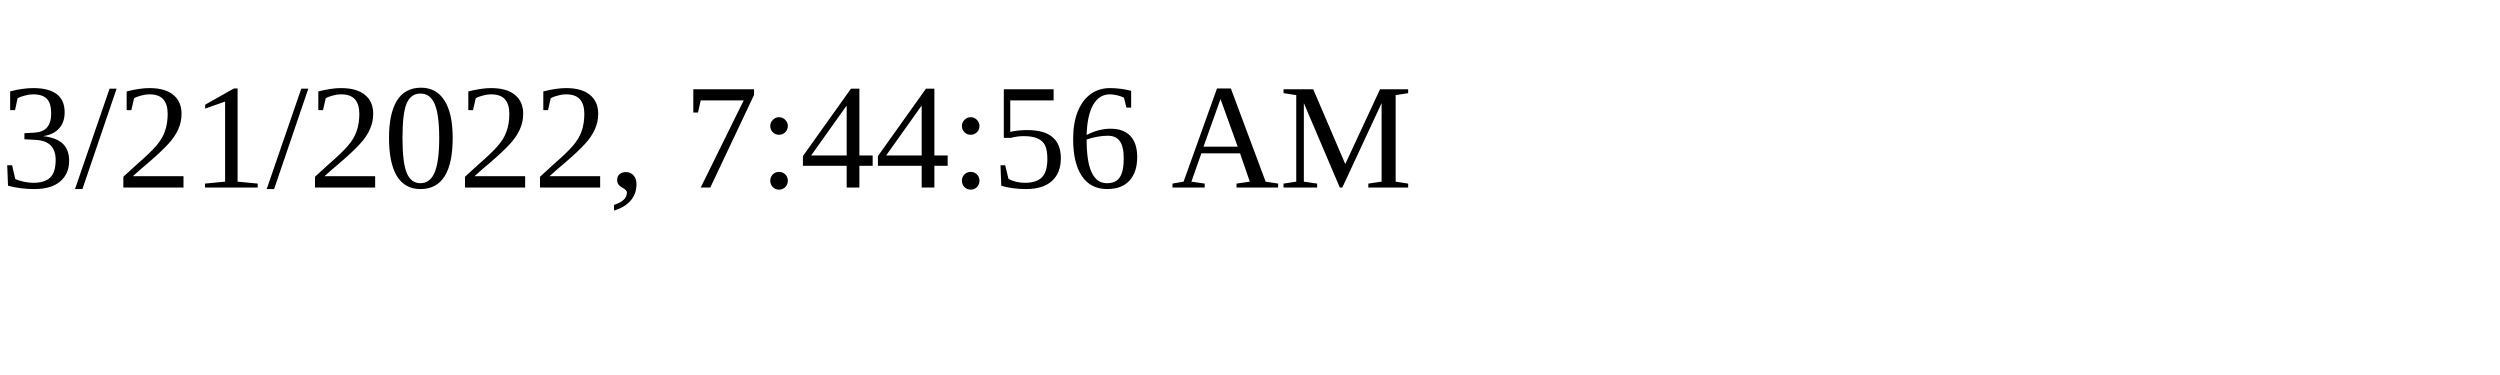
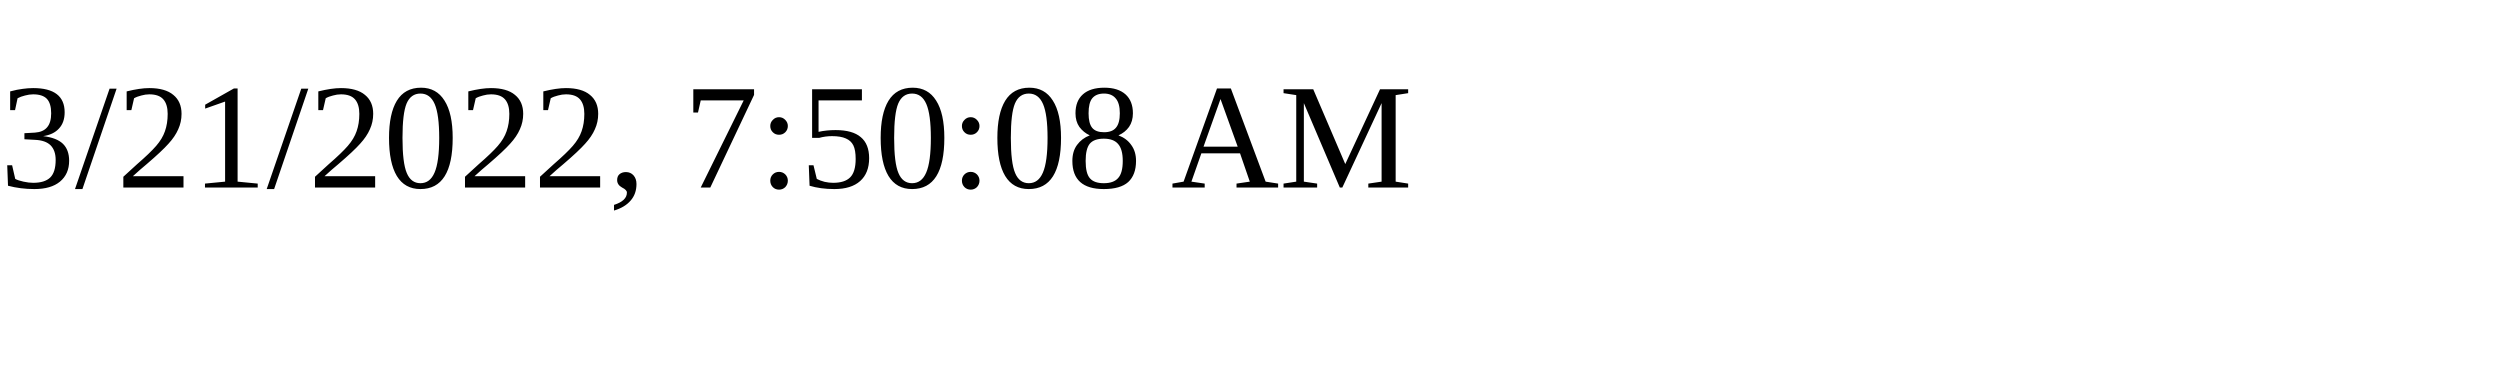
<svg xmlns="http://www.w3.org/2000/svg" height="30" width="200">
-   <text x="0" y="15">3/21/2022, 7:44:56 AM</text>
+   <text x="0" y="15">3/21/2022, 7:50:08 AM</text>
</svg>
